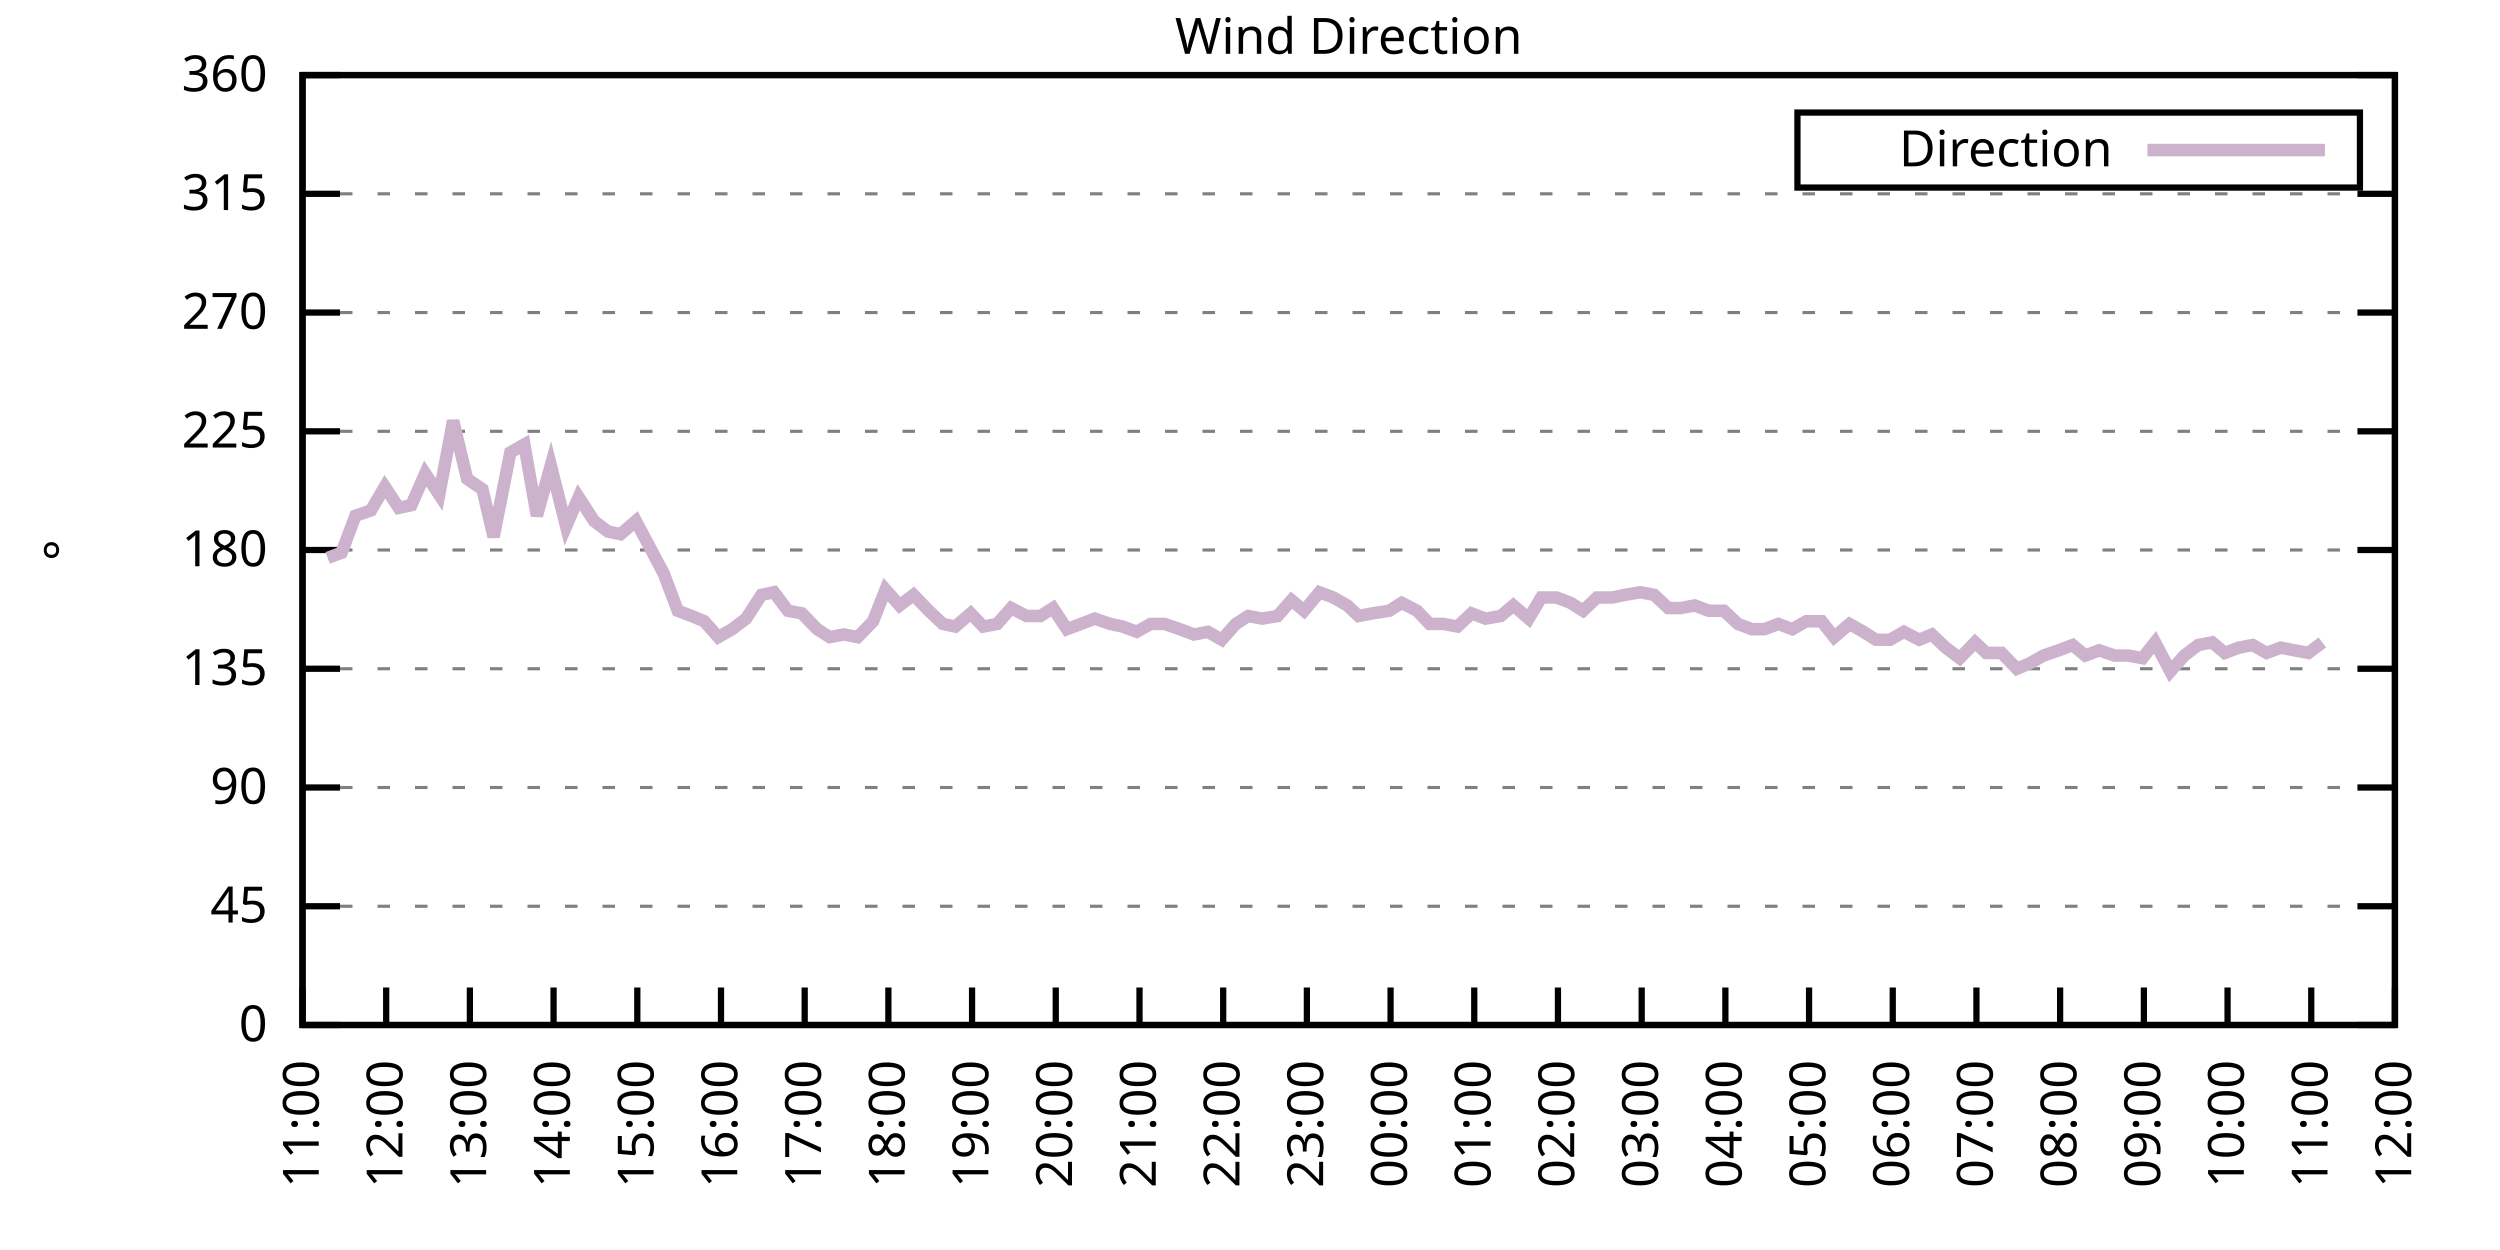
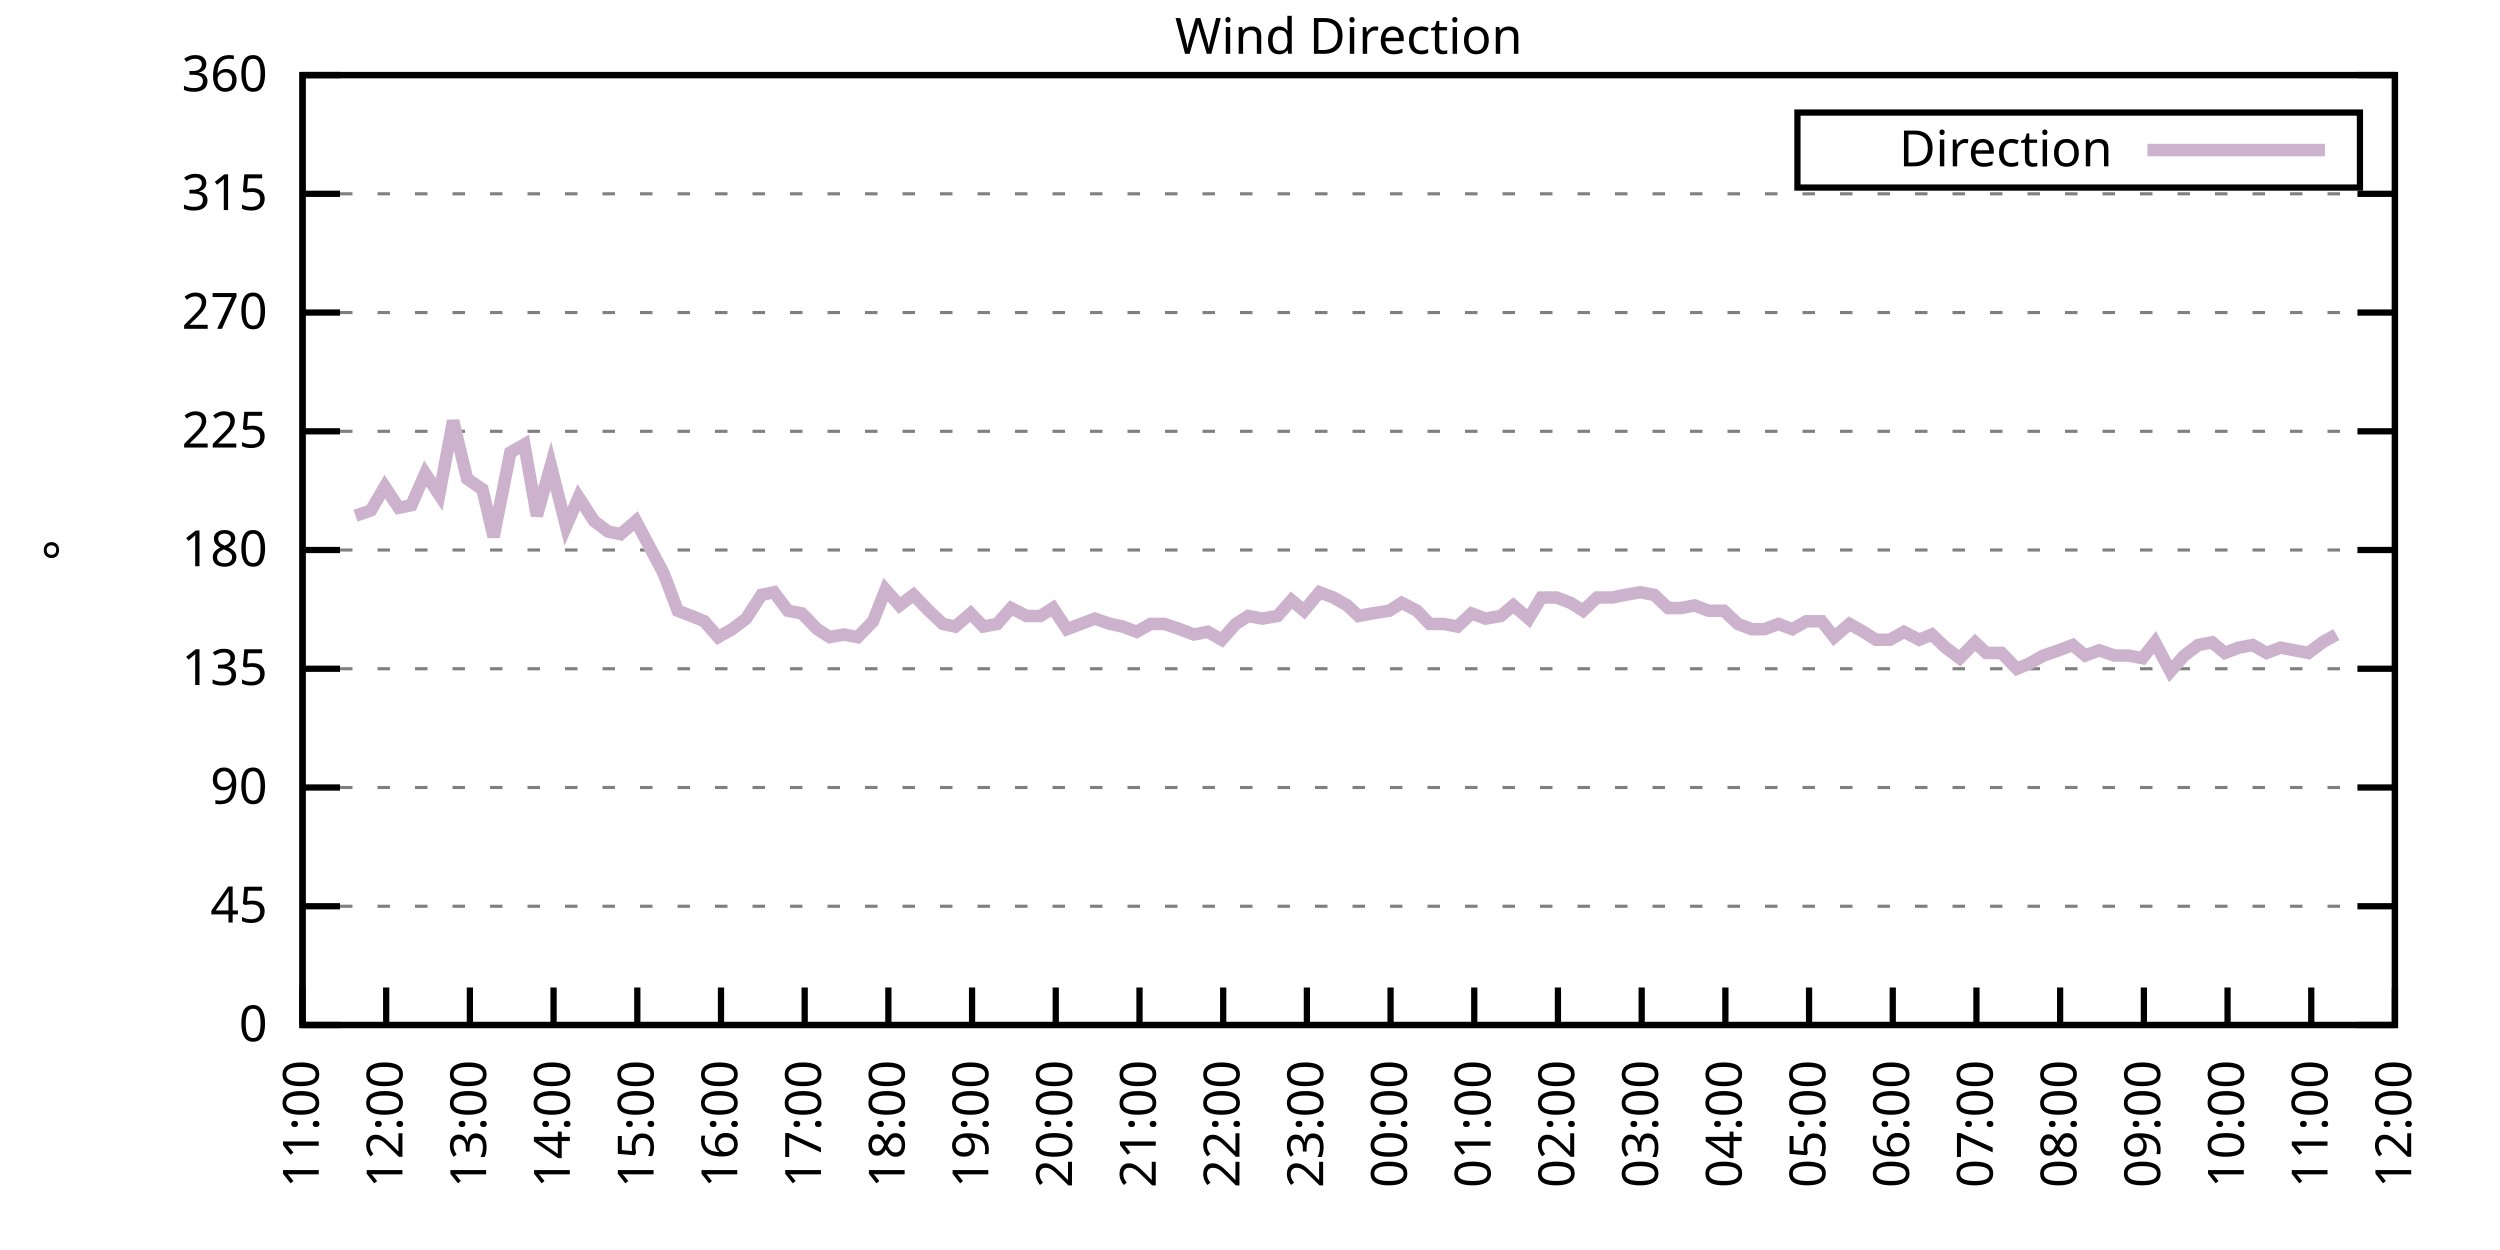
<svg xmlns="http://www.w3.org/2000/svg" xmlns:xlink="http://www.w3.org/1999/xlink" width="400" height="200" viewBox="0 0 400 200">
  <g id="gnuplot_canvas">
    <rect x="0" y="0" width="400" height="200" fill="none" />
    <defs>
      <circle id="gpDot" r="0.5" stroke-width="0.5" stroke="currentColor" />
      <path id="gpPt0" stroke-width="0.333" stroke="currentColor" d="M-1,0 h2 M0,-1 v2" />
      <path id="gpPt1" stroke-width="0.333" stroke="currentColor" d="M-1,-1 L1,1 M1,-1 L-1,1" />
      <path id="gpPt2" stroke-width="0.333" stroke="currentColor" d="M-1,0 L1,0 M0,-1 L0,1 M-1,-1 L1,1 M-1,1 L1,-1" />
      <rect id="gpPt3" stroke-width="0.333" stroke="currentColor" x="-1" y="-1" width="2" height="2" />
      <rect id="gpPt4" stroke-width="0.333" stroke="currentColor" fill="currentColor" x="-1" y="-1" width="2" height="2" />
      <circle id="gpPt5" stroke-width="0.333" stroke="currentColor" cx="0" cy="0" r="1" />
      <use xlink:href="#gpPt5" id="gpPt6" fill="currentColor" stroke="none" />
      <path id="gpPt7" stroke-width="0.333" stroke="currentColor" d="M0,-1.33 L-1.33,0.67 L1.33,0.67 z" />
      <use xlink:href="#gpPt7" id="gpPt8" fill="currentColor" stroke="none" />
      <use xlink:href="#gpPt7" id="gpPt9" stroke="currentColor" transform="rotate(180)" />
      <use xlink:href="#gpPt9" id="gpPt10" fill="currentColor" stroke="none" />
      <use xlink:href="#gpPt3" id="gpPt11" stroke="currentColor" transform="rotate(45)" />
      <use xlink:href="#gpPt11" id="gpPt12" fill="currentColor" stroke="none" />
      <path id="gpPt13" stroke-width="0.333" stroke="currentColor" d="M0,1.330 L1.265,0.411 L0.782,-1.067 L-0.782,-1.076 L-1.265,0.411 z" />
      <use xlink:href="#gpPt13" id="gpPt14" fill="currentColor" stroke="none" />
      <filter id="textbox" filterUnits="objectBoundingBox" x="0" y="0" height="1" width="1">
        <feFlood flood-color="white" flood-opacity="1" result="bgnd" />
        <feComposite in="SourceGraphic" in2="bgnd" operator="atop" />
      </filter>
      <filter id="greybox" filterUnits="objectBoundingBox" x="0" y="0" height="1" width="1">
        <feFlood flood-color="lightgrey" flood-opacity="1" result="grey" />
        <feComposite in="SourceGraphic" in2="grey" operator="atop" />
      </filter>
    </defs>
    <g fill="none" color="white" stroke="currentColor" stroke-width="1.00" stroke-linecap="butt" stroke-linejoin="miter">
</g>
    <g fill="none" color="black" stroke="currentColor" stroke-width="1.00" stroke-linecap="butt" stroke-linejoin="miter">
      <g stroke="none" shape-rendering="crispEdges">
        <polygon fill="rgb(255, 255, 255)" points="48.40,164.00 383.18,164.00 383.18,12.02 48.40,12.02 " />
      </g>
    </g>
    <g fill="none" color="black" stroke="currentColor" stroke-width="1.00" stroke-linecap="butt" stroke-linejoin="miter">
</g>
    <g fill="none" color="black" stroke="black" stroke-width="0.50" stroke-linecap="butt" stroke-linejoin="miter">
</g>
    <g fill="none" color="gray" stroke="currentColor" stroke-width="0.50" stroke-linecap="butt" stroke-linejoin="miter">
      <path stroke="gray" stroke-dasharray="2,4" class="gridline" d="M48.40,164.00 L383.19,164.00  " />
    </g>
    <g fill="none" color="gray" stroke="gray" stroke-width="1.00" stroke-linecap="butt" stroke-linejoin="miter">
</g>
    <g fill="none" color="black" stroke="currentColor" stroke-width="1.00" stroke-linecap="butt" stroke-linejoin="miter">
      <path stroke="black" d="M48.40,164.00 L54.40,164.00 M383.19,164.00 L377.19,164.00  " />
      <g transform="translate(42.80,166.60)" stroke="none" fill="black" font-family="Sans" font-size="8.00" text-anchor="end">
        <text>
          <tspan font-family="Sans"> 0</tspan>
        </text>
      </g>
    </g>
    <g fill="none" color="black" stroke="currentColor" stroke-width="1.00" stroke-linecap="butt" stroke-linejoin="miter">
</g>
    <g fill="none" color="black" stroke="black" stroke-width="0.50" stroke-linecap="butt" stroke-linejoin="miter">
</g>
    <g fill="none" color="gray" stroke="currentColor" stroke-width="0.50" stroke-linecap="butt" stroke-linejoin="miter">
      <path stroke="gray" stroke-dasharray="2,4" class="gridline" d="M48.40,145.00 L383.19,145.00  " />
    </g>
    <g fill="none" color="gray" stroke="gray" stroke-width="1.00" stroke-linecap="butt" stroke-linejoin="miter">
</g>
    <g fill="none" color="black" stroke="currentColor" stroke-width="1.00" stroke-linecap="butt" stroke-linejoin="miter">
      <path stroke="black" d="M48.40,145.00 L54.40,145.00 M383.19,145.00 L377.19,145.00  " />
      <g transform="translate(42.80,147.60)" stroke="none" fill="black" font-family="Sans" font-size="8.00" text-anchor="end">
        <text>
          <tspan font-family="Sans"> 45</tspan>
        </text>
      </g>
    </g>
    <g fill="none" color="black" stroke="currentColor" stroke-width="1.00" stroke-linecap="butt" stroke-linejoin="miter">
</g>
    <g fill="none" color="black" stroke="black" stroke-width="0.50" stroke-linecap="butt" stroke-linejoin="miter">
</g>
    <g fill="none" color="gray" stroke="currentColor" stroke-width="0.50" stroke-linecap="butt" stroke-linejoin="miter">
      <path stroke="gray" stroke-dasharray="2,4" class="gridline" d="M48.40,126.00 L383.19,126.00  " />
    </g>
    <g fill="none" color="gray" stroke="gray" stroke-width="1.00" stroke-linecap="butt" stroke-linejoin="miter">
</g>
    <g fill="none" color="black" stroke="currentColor" stroke-width="1.00" stroke-linecap="butt" stroke-linejoin="miter">
      <path stroke="black" d="M48.40,126.00 L54.40,126.00 M383.19,126.00 L377.19,126.00  " />
      <g transform="translate(42.80,128.60)" stroke="none" fill="black" font-family="Sans" font-size="8.00" text-anchor="end">
        <text>
          <tspan font-family="Sans"> 90</tspan>
        </text>
      </g>
    </g>
    <g fill="none" color="black" stroke="currentColor" stroke-width="1.00" stroke-linecap="butt" stroke-linejoin="miter">
</g>
    <g fill="none" color="black" stroke="black" stroke-width="0.50" stroke-linecap="butt" stroke-linejoin="miter">
</g>
    <g fill="none" color="gray" stroke="currentColor" stroke-width="0.50" stroke-linecap="butt" stroke-linejoin="miter">
      <path stroke="gray" stroke-dasharray="2,4" class="gridline" d="M48.40,107.00 L383.19,107.00  " />
    </g>
    <g fill="none" color="gray" stroke="gray" stroke-width="1.00" stroke-linecap="butt" stroke-linejoin="miter">
</g>
    <g fill="none" color="black" stroke="currentColor" stroke-width="1.00" stroke-linecap="butt" stroke-linejoin="miter">
      <path stroke="black" d="M48.40,107.00 L54.40,107.00 M383.19,107.00 L377.19,107.00  " />
      <g transform="translate(42.80,109.60)" stroke="none" fill="black" font-family="Sans" font-size="8.00" text-anchor="end">
        <text>
          <tspan font-family="Sans"> 135</tspan>
        </text>
      </g>
    </g>
    <g fill="none" color="black" stroke="currentColor" stroke-width="1.00" stroke-linecap="butt" stroke-linejoin="miter">
</g>
    <g fill="none" color="black" stroke="black" stroke-width="0.50" stroke-linecap="butt" stroke-linejoin="miter">
</g>
    <g fill="none" color="gray" stroke="currentColor" stroke-width="0.50" stroke-linecap="butt" stroke-linejoin="miter">
      <path stroke="gray" stroke-dasharray="2,4" class="gridline" d="M48.40,88.00 L383.19,88.00  " />
    </g>
    <g fill="none" color="gray" stroke="gray" stroke-width="1.00" stroke-linecap="butt" stroke-linejoin="miter">
</g>
    <g fill="none" color="black" stroke="currentColor" stroke-width="1.00" stroke-linecap="butt" stroke-linejoin="miter">
      <path stroke="black" d="M48.40,88.00 L54.40,88.00 M383.19,88.00 L377.19,88.00  " />
      <g transform="translate(42.80,90.60)" stroke="none" fill="black" font-family="Sans" font-size="8.00" text-anchor="end">
        <text>
          <tspan font-family="Sans"> 180</tspan>
        </text>
      </g>
    </g>
    <g fill="none" color="black" stroke="currentColor" stroke-width="1.00" stroke-linecap="butt" stroke-linejoin="miter">
</g>
    <g fill="none" color="black" stroke="black" stroke-width="0.50" stroke-linecap="butt" stroke-linejoin="miter">
</g>
    <g fill="none" color="gray" stroke="currentColor" stroke-width="0.50" stroke-linecap="butt" stroke-linejoin="miter">
      <path stroke="gray" stroke-dasharray="2,4" class="gridline" d="M48.40,69.01 L383.19,69.01  " />
    </g>
    <g fill="none" color="gray" stroke="gray" stroke-width="1.00" stroke-linecap="butt" stroke-linejoin="miter">
</g>
    <g fill="none" color="black" stroke="currentColor" stroke-width="1.00" stroke-linecap="butt" stroke-linejoin="miter">
      <path stroke="black" d="M48.40,69.01 L54.40,69.01 M383.19,69.01 L377.19,69.01  " />
      <g transform="translate(42.80,71.61)" stroke="none" fill="black" font-family="Sans" font-size="8.00" text-anchor="end">
        <text>
          <tspan font-family="Sans"> 225</tspan>
        </text>
      </g>
    </g>
    <g fill="none" color="black" stroke="currentColor" stroke-width="1.00" stroke-linecap="butt" stroke-linejoin="miter">
</g>
    <g fill="none" color="black" stroke="black" stroke-width="0.50" stroke-linecap="butt" stroke-linejoin="miter">
</g>
    <g fill="none" color="gray" stroke="currentColor" stroke-width="0.50" stroke-linecap="butt" stroke-linejoin="miter">
      <path stroke="gray" stroke-dasharray="2,4" class="gridline" d="M48.40,50.01 L383.19,50.01  " />
    </g>
    <g fill="none" color="gray" stroke="gray" stroke-width="1.00" stroke-linecap="butt" stroke-linejoin="miter">
</g>
    <g fill="none" color="black" stroke="currentColor" stroke-width="1.00" stroke-linecap="butt" stroke-linejoin="miter">
      <path stroke="black" d="M48.40,50.01 L54.40,50.01 M383.19,50.01 L377.19,50.01  " />
      <g transform="translate(42.80,52.61)" stroke="none" fill="black" font-family="Sans" font-size="8.00" text-anchor="end">
        <text>
          <tspan font-family="Sans"> 270</tspan>
        </text>
      </g>
    </g>
    <g fill="none" color="black" stroke="currentColor" stroke-width="1.00" stroke-linecap="butt" stroke-linejoin="miter">
</g>
    <g fill="none" color="black" stroke="black" stroke-width="0.50" stroke-linecap="butt" stroke-linejoin="miter">
</g>
    <g fill="none" color="gray" stroke="currentColor" stroke-width="0.50" stroke-linecap="butt" stroke-linejoin="miter">
      <path stroke="gray" stroke-dasharray="2,4" class="gridline" d="M48.40,31.01 L383.19,31.01  " />
    </g>
    <g fill="none" color="gray" stroke="gray" stroke-width="1.00" stroke-linecap="butt" stroke-linejoin="miter">
</g>
    <g fill="none" color="black" stroke="currentColor" stroke-width="1.00" stroke-linecap="butt" stroke-linejoin="miter">
      <path stroke="black" d="M48.40,31.01 L54.40,31.01 M383.19,31.01 L377.19,31.01  " />
      <g transform="translate(42.80,33.61)" stroke="none" fill="black" font-family="Sans" font-size="8.00" text-anchor="end">
        <text>
          <tspan font-family="Sans"> 315</tspan>
        </text>
      </g>
    </g>
    <g fill="none" color="black" stroke="currentColor" stroke-width="1.00" stroke-linecap="butt" stroke-linejoin="miter">
</g>
    <g fill="none" color="black" stroke="black" stroke-width="0.50" stroke-linecap="butt" stroke-linejoin="miter">
</g>
    <g fill="none" color="gray" stroke="currentColor" stroke-width="0.50" stroke-linecap="butt" stroke-linejoin="miter">
      <path stroke="gray" stroke-dasharray="2,4" class="gridline" d="M48.40,12.01 L383.19,12.01  " />
    </g>
    <g fill="none" color="gray" stroke="gray" stroke-width="1.00" stroke-linecap="butt" stroke-linejoin="miter">
</g>
    <g fill="none" color="black" stroke="currentColor" stroke-width="1.00" stroke-linecap="butt" stroke-linejoin="miter">
      <path stroke="black" d="M48.40,12.01 L54.40,12.01 M383.19,12.01 L377.19,12.01  " />
      <g transform="translate(42.80,14.61)" stroke="none" fill="black" font-family="Sans" font-size="8.00" text-anchor="end">
        <text>
          <tspan font-family="Sans"> 360</tspan>
        </text>
      </g>
    </g>
    <g fill="none" color="black" stroke="currentColor" stroke-width="1.00" stroke-linecap="butt" stroke-linejoin="miter">
      <path stroke="black" d="M48.40,164.00 L48.40,158.00  " />
      <g transform="translate(51.00,169.60) rotate(270.00)" stroke="none" fill="black" font-family="Sans" font-size="8.00" text-anchor="end">
        <text>
          <tspan font-family="Sans">11:00</tspan>
        </text>
      </g>
    </g>
    <g fill="none" color="black" stroke="currentColor" stroke-width="1.00" stroke-linecap="butt" stroke-linejoin="miter">
      <path stroke="black" d="M61.79,164.00 L61.79,158.00  " />
      <g transform="translate(64.39,169.60) rotate(270.00)" stroke="none" fill="black" font-family="Sans" font-size="8.00" text-anchor="end">
        <text>
          <tspan font-family="Sans">12:00</tspan>
        </text>
      </g>
    </g>
    <g fill="none" color="black" stroke="currentColor" stroke-width="1.00" stroke-linecap="butt" stroke-linejoin="miter">
      <path stroke="black" d="M75.18,164.00 L75.18,158.00  " />
      <g transform="translate(77.78,169.60) rotate(270.00)" stroke="none" fill="black" font-family="Sans" font-size="8.00" text-anchor="end">
        <text>
          <tspan font-family="Sans">13:00</tspan>
        </text>
      </g>
    </g>
    <g fill="none" color="black" stroke="currentColor" stroke-width="1.00" stroke-linecap="butt" stroke-linejoin="miter">
      <path stroke="black" d="M88.57,164.00 L88.57,158.00  " />
      <g transform="translate(91.17,169.60) rotate(270.00)" stroke="none" fill="black" font-family="Sans" font-size="8.00" text-anchor="end">
        <text>
          <tspan font-family="Sans">14:00</tspan>
        </text>
      </g>
    </g>
    <g fill="none" color="black" stroke="currentColor" stroke-width="1.00" stroke-linecap="butt" stroke-linejoin="miter">
      <path stroke="black" d="M101.97,164.00 L101.97,158.00  " />
      <g transform="translate(104.57,169.60) rotate(270.00)" stroke="none" fill="black" font-family="Sans" font-size="8.00" text-anchor="end">
        <text>
          <tspan font-family="Sans">15:00</tspan>
        </text>
      </g>
    </g>
    <g fill="none" color="black" stroke="currentColor" stroke-width="1.00" stroke-linecap="butt" stroke-linejoin="miter">
      <path stroke="black" d="M115.36,164.00 L115.36,158.00  " />
      <g transform="translate(117.96,169.60) rotate(270.00)" stroke="none" fill="black" font-family="Sans" font-size="8.00" text-anchor="end">
        <text>
          <tspan font-family="Sans">16:00</tspan>
        </text>
      </g>
    </g>
    <g fill="none" color="black" stroke="currentColor" stroke-width="1.00" stroke-linecap="butt" stroke-linejoin="miter">
      <path stroke="black" d="M128.75,164.00 L128.75,158.00  " />
      <g transform="translate(131.35,169.60) rotate(270.00)" stroke="none" fill="black" font-family="Sans" font-size="8.00" text-anchor="end">
        <text>
          <tspan font-family="Sans">17:00</tspan>
        </text>
      </g>
    </g>
    <g fill="none" color="black" stroke="currentColor" stroke-width="1.00" stroke-linecap="butt" stroke-linejoin="miter">
      <path stroke="black" d="M142.14,164.00 L142.14,158.00  " />
      <g transform="translate(144.74,169.60) rotate(270.00)" stroke="none" fill="black" font-family="Sans" font-size="8.00" text-anchor="end">
        <text>
          <tspan font-family="Sans">18:00</tspan>
        </text>
      </g>
    </g>
    <g fill="none" color="black" stroke="currentColor" stroke-width="1.00" stroke-linecap="butt" stroke-linejoin="miter">
      <path stroke="black" d="M155.53,164.00 L155.53,158.00  " />
      <g transform="translate(158.13,169.60) rotate(270.00)" stroke="none" fill="black" font-family="Sans" font-size="8.00" text-anchor="end">
        <text>
          <tspan font-family="Sans">19:00</tspan>
        </text>
      </g>
    </g>
    <g fill="none" color="black" stroke="currentColor" stroke-width="1.00" stroke-linecap="butt" stroke-linejoin="miter">
      <path stroke="black" d="M168.92,164.00 L168.92,158.00  " />
      <g transform="translate(171.52,169.60) rotate(270.00)" stroke="none" fill="black" font-family="Sans" font-size="8.00" text-anchor="end">
        <text>
          <tspan font-family="Sans">20:00</tspan>
        </text>
      </g>
    </g>
    <g fill="none" color="black" stroke="currentColor" stroke-width="1.00" stroke-linecap="butt" stroke-linejoin="miter">
      <path stroke="black" d="M182.32,164.00 L182.32,158.00  " />
      <g transform="translate(184.92,169.60) rotate(270.00)" stroke="none" fill="black" font-family="Sans" font-size="8.00" text-anchor="end">
        <text>
          <tspan font-family="Sans">21:00</tspan>
        </text>
      </g>
    </g>
    <g fill="none" color="black" stroke="currentColor" stroke-width="1.00" stroke-linecap="butt" stroke-linejoin="miter">
      <path stroke="black" d="M195.71,164.00 L195.71,158.00  " />
      <g transform="translate(198.31,169.60) rotate(270.00)" stroke="none" fill="black" font-family="Sans" font-size="8.00" text-anchor="end">
        <text>
          <tspan font-family="Sans">22:00</tspan>
        </text>
      </g>
    </g>
    <g fill="none" color="black" stroke="currentColor" stroke-width="1.00" stroke-linecap="butt" stroke-linejoin="miter">
      <path stroke="black" d="M209.10,164.00 L209.10,158.00  " />
      <g transform="translate(211.70,169.60) rotate(270.00)" stroke="none" fill="black" font-family="Sans" font-size="8.00" text-anchor="end">
        <text>
          <tspan font-family="Sans">23:00</tspan>
        </text>
      </g>
    </g>
    <g fill="none" color="black" stroke="currentColor" stroke-width="1.00" stroke-linecap="butt" stroke-linejoin="miter">
      <path stroke="black" d="M222.49,164.00 L222.49,158.00  " />
      <g transform="translate(225.09,169.60) rotate(270.00)" stroke="none" fill="black" font-family="Sans" font-size="8.00" text-anchor="end">
        <text>
          <tspan font-family="Sans">00:00</tspan>
        </text>
      </g>
    </g>
    <g fill="none" color="black" stroke="currentColor" stroke-width="1.00" stroke-linecap="butt" stroke-linejoin="miter">
      <path stroke="black" d="M235.88,164.00 L235.88,158.00  " />
      <g transform="translate(238.48,169.60) rotate(270.00)" stroke="none" fill="black" font-family="Sans" font-size="8.00" text-anchor="end">
        <text>
          <tspan font-family="Sans">01:00</tspan>
        </text>
      </g>
    </g>
    <g fill="none" color="black" stroke="currentColor" stroke-width="1.00" stroke-linecap="butt" stroke-linejoin="miter">
      <path stroke="black" d="M249.27,164.00 L249.27,158.00  " />
      <g transform="translate(251.87,169.60) rotate(270.00)" stroke="none" fill="black" font-family="Sans" font-size="8.00" text-anchor="end">
        <text>
          <tspan font-family="Sans">02:00</tspan>
        </text>
      </g>
    </g>
    <g fill="none" color="black" stroke="currentColor" stroke-width="1.00" stroke-linecap="butt" stroke-linejoin="miter">
      <path stroke="black" d="M262.67,164.00 L262.67,158.00  " />
      <g transform="translate(265.27,169.60) rotate(270.00)" stroke="none" fill="black" font-family="Sans" font-size="8.00" text-anchor="end">
        <text>
          <tspan font-family="Sans">03:00</tspan>
        </text>
      </g>
    </g>
    <g fill="none" color="black" stroke="currentColor" stroke-width="1.00" stroke-linecap="butt" stroke-linejoin="miter">
      <path stroke="black" d="M276.06,164.00 L276.06,158.00  " />
      <g transform="translate(278.66,169.60) rotate(270.00)" stroke="none" fill="black" font-family="Sans" font-size="8.00" text-anchor="end">
        <text>
          <tspan font-family="Sans">04:00</tspan>
        </text>
      </g>
    </g>
    <g fill="none" color="black" stroke="currentColor" stroke-width="1.00" stroke-linecap="butt" stroke-linejoin="miter">
      <path stroke="black" d="M289.45,164.00 L289.45,158.00  " />
      <g transform="translate(292.05,169.60) rotate(270.00)" stroke="none" fill="black" font-family="Sans" font-size="8.00" text-anchor="end">
        <text>
          <tspan font-family="Sans">05:00</tspan>
        </text>
      </g>
    </g>
    <g fill="none" color="black" stroke="currentColor" stroke-width="1.00" stroke-linecap="butt" stroke-linejoin="miter">
      <path stroke="black" d="M302.84,164.00 L302.84,158.00  " />
      <g transform="translate(305.44,169.60) rotate(270.00)" stroke="none" fill="black" font-family="Sans" font-size="8.00" text-anchor="end">
        <text>
          <tspan font-family="Sans">06:00</tspan>
        </text>
      </g>
    </g>
    <g fill="none" color="black" stroke="currentColor" stroke-width="1.00" stroke-linecap="butt" stroke-linejoin="miter">
      <path stroke="black" d="M316.23,164.00 L316.23,158.00  " />
      <g transform="translate(318.83,169.60) rotate(270.00)" stroke="none" fill="black" font-family="Sans" font-size="8.00" text-anchor="end">
        <text>
          <tspan font-family="Sans">07:00</tspan>
        </text>
      </g>
    </g>
    <g fill="none" color="black" stroke="currentColor" stroke-width="1.00" stroke-linecap="butt" stroke-linejoin="miter">
      <path stroke="black" d="M329.62,164.00 L329.62,158.00  " />
      <g transform="translate(332.22,169.60) rotate(270.00)" stroke="none" fill="black" font-family="Sans" font-size="8.00" text-anchor="end">
        <text>
          <tspan font-family="Sans">08:00</tspan>
        </text>
      </g>
    </g>
    <g fill="none" color="black" stroke="currentColor" stroke-width="1.00" stroke-linecap="butt" stroke-linejoin="miter">
      <path stroke="black" d="M343.02,164.00 L343.02,158.00  " />
      <g transform="translate(345.62,169.60) rotate(270.00)" stroke="none" fill="black" font-family="Sans" font-size="8.00" text-anchor="end">
        <text>
          <tspan font-family="Sans">09:00</tspan>
        </text>
      </g>
    </g>
    <g fill="none" color="black" stroke="currentColor" stroke-width="1.00" stroke-linecap="butt" stroke-linejoin="miter">
      <path stroke="black" d="M356.41,164.00 L356.41,158.00  " />
      <g transform="translate(359.01,169.60) rotate(270.00)" stroke="none" fill="black" font-family="Sans" font-size="8.00" text-anchor="end">
        <text>
          <tspan font-family="Sans">10:00</tspan>
        </text>
      </g>
    </g>
    <g fill="none" color="black" stroke="currentColor" stroke-width="1.00" stroke-linecap="butt" stroke-linejoin="miter">
      <path stroke="black" d="M369.80,164.00 L369.80,158.00  " />
      <g transform="translate(372.40,169.60) rotate(270.00)" stroke="none" fill="black" font-family="Sans" font-size="8.00" text-anchor="end">
        <text>
          <tspan font-family="Sans">11:00</tspan>
        </text>
      </g>
    </g>
    <g fill="none" color="black" stroke="currentColor" stroke-width="1.00" stroke-linecap="butt" stroke-linejoin="miter">
      <path stroke="black" d="M383.19,164.00 L383.19,158.00  " />
      <g transform="translate(385.79,169.60) rotate(270.00)" stroke="none" fill="black" font-family="Sans" font-size="8.00" text-anchor="end">
        <text>
          <tspan font-family="Sans">12:00</tspan>
        </text>
      </g>
    </g>
    <g fill="none" color="black" stroke="currentColor" stroke-width="1.00" stroke-linecap="butt" stroke-linejoin="miter">
</g>
    <g fill="none" color="black" stroke="currentColor" stroke-width="1.00" stroke-linecap="butt" stroke-linejoin="miter">
      <path stroke="black" d="M48.40,12.01 L48.40,164.00 L383.19,164.00 L383.19,12.01 L48.40,12.01 Z  " />
    </g>
    <g fill="none" color="black" stroke="currentColor" stroke-width="1.00" stroke-linecap="butt" stroke-linejoin="miter">
</g>
    <g fill="none" color="black" stroke="currentColor" stroke-width="1.00" stroke-linecap="butt" stroke-linejoin="miter">
      <path stroke="black" d="M287.59,30.01 L287.59,18.01 L377.59,18.01 L377.59,30.01 L287.59,30.01 Z  " />
    </g>
    <g id="Wind_direction_plot_1">
      <g fill="none" color="white" stroke="black" stroke-width="2.00" stroke-linecap="butt" stroke-linejoin="miter">
</g>
      <g fill="none" color="black" stroke="currentColor" stroke-width="2.00" stroke-linecap="butt" stroke-linejoin="miter">
        <g transform="translate(337.99,26.61)" stroke="none" fill="black" font-family="Sans" font-size="8.00" text-anchor="end">
          <text>
            <tspan font-family="Sans">Direction</tspan>
          </text>
        </g>
      </g>
      <g fill="none" color="black" stroke="currentColor" stroke-width="2.00" stroke-linecap="butt" stroke-linejoin="miter">
-         <path stroke="rgb(204, 178, 204)" d="M343.59,24.01 L371.99,24.01 M52.42,89.27 L54.65,88.43 L56.88,82.52 L59.34,81.67 L61.57,77.87 L63.80,81.25   L65.81,80.83 L68.04,75.76 L70.27,79.14 L72.50,67.32 L74.74,76.61 L77.19,78.29 L78.98,85.89 L81.66,72.38   L83.89,71.12 L85.90,82.52 L88.13,74.49 L90.58,84.21 L92.59,79.56 L95.05,83.36 L97.28,85.05 L99.29,85.47   L101.74,83.36 L103.98,87.58 L106.21,91.80 L108.44,97.72 L110.67,98.56 L112.68,99.40 L114.91,101.94 L117.14,100.67   L119.38,98.98 L121.83,95.18 L123.84,94.76 L126.07,97.72 L128.30,98.14 L130.76,100.67 L132.77,101.94 L135.00,101.52   L137.23,101.94 L139.69,99.40 L141.69,94.34 L143.93,96.87 L146.16,95.18 L148.61,97.72 L150.85,99.83 L152.85,100.25   L155.31,98.14 L157.32,100.25 L159.55,99.83 L161.78,97.29 L164.24,98.56 L166.47,98.56 L168.48,97.29 L170.71,100.67   L172.94,99.83 L175.17,98.98 L177.63,99.83 L179.64,100.25 L181.87,101.09 L184.10,99.83 L186.33,99.83 L188.79,100.67   L191.02,101.52 L193.25,101.09 L195.48,102.36 L197.72,99.83 L199.73,98.56 L201.96,98.98 L204.41,98.56 L206.64,96.03   L208.65,97.72 L211.11,94.76 L213.34,95.60 L215.57,96.87 L217.36,98.56 L219.59,98.14 L222.27,97.72 L224.28,96.45   L226.73,97.72 L228.74,99.83 L230.97,99.83 L233.20,100.25 L235.44,98.14 L237.67,98.98 L240.12,98.56 L242.13,96.87   L244.59,98.98 L246.60,95.60 L249.05,95.60 L251.28,96.45 L253.29,97.72 L255.52,95.60 L257.98,95.60 L259.99,95.18   L262.44,94.76 L264.67,95.18 L266.91,97.29 L268.92,97.29 L271.15,96.87 L273.38,97.72 L275.83,97.72 L278.07,99.83   L280.30,100.67 L282.31,100.67 L284.54,99.83 L286.77,100.67 L289.00,99.40 L291.46,99.40 L293.47,101.94 L295.92,99.83   L298.15,101.09 L300.16,102.36 L302.39,102.36 L304.63,101.09 L307.08,102.36 L309.09,101.52 L311.32,103.63 L313.55,105.31   L316.01,102.78 L317.79,104.47 L320.25,104.47 L322.70,107.00 L324.71,106.16 L326.95,104.89 L329.40,104.05 L331.63,103.20   L333.64,104.89 L335.87,104.05 L338.33,104.89 L340.56,104.89 L342.79,105.31 L344.80,102.78 L347.26,107.43 L349.49,104.89   L351.72,103.20 L353.95,102.78 L355.96,104.47 L358.19,103.63 L360.42,103.20 L362.66,104.47 L364.89,103.63 L367.12,104.05   L369.35,104.47 L371.58,102.78  " />
+         <path stroke="rgb(204, 178, 204)" d="M343.59,24.01 L371.99,24.01 M56.88,82.52 L59.34,81.67 L61.57,77.87 L63.80,81.25 L65.81,80.83 L68.04,75.76   L70.27,79.14 L72.50,67.32 L74.74,76.61 L77.19,78.29 L78.98,85.89 L81.66,72.38 L83.89,71.12 L85.90,82.52   L88.13,74.49 L90.58,84.21 L92.59,79.56 L95.05,83.36 L97.28,85.05 L99.29,85.47 L101.74,83.36 L103.98,87.58   L106.21,91.80 L108.44,97.72 L110.67,98.56 L112.68,99.40 L114.91,101.94 L117.14,100.67 L119.38,98.98 L121.83,95.18   L123.84,94.76 L126.07,97.72 L128.30,98.14 L130.76,100.67 L132.77,101.94 L135.00,101.52 L137.23,101.94 L139.69,99.40   L141.69,94.34 L143.93,96.87 L146.16,95.18 L148.61,97.72 L150.85,99.83 L152.85,100.25 L155.31,98.14 L157.32,100.25   L159.55,99.83 L161.78,97.29 L164.24,98.56 L166.47,98.56 L168.48,97.29 L170.71,100.67 L172.94,99.83 L175.17,98.98   L177.63,99.83 L179.64,100.25 L181.87,101.09 L184.10,99.83 L186.33,99.83 L188.79,100.67 L191.02,101.52 L193.25,101.09   L195.48,102.36 L197.72,99.83 L199.73,98.56 L201.96,98.98 L204.41,98.56 L206.64,96.03 L208.65,97.72 L211.11,94.76   L213.34,95.60 L215.57,96.87 L217.36,98.56 L219.59,98.14 L222.27,97.72 L224.28,96.45 L226.73,97.72 L228.74,99.83   L230.97,99.83 L233.20,100.25 L235.44,98.14 L237.67,98.98 L240.12,98.56 L242.13,96.87 L244.59,98.98 L246.60,95.60   L249.05,95.60 L251.28,96.45 L253.29,97.72 L255.52,95.60 L257.98,95.60 L259.99,95.18 L262.44,94.76 L264.67,95.18   L266.91,97.29 L268.92,97.29 L271.15,96.87 L273.38,97.72 L275.83,97.72 L278.07,99.83 L280.30,100.67 L282.31,100.67   L284.54,99.83 L286.77,100.67 L289.00,99.40 L291.46,99.40 L293.47,101.94 L295.92,99.83 L298.15,101.09 L300.16,102.36   L302.39,102.36 L304.63,101.09 L307.08,102.36 L309.09,101.52 L311.32,103.63 L313.55,105.31 L316.01,102.78 L317.79,104.47   L320.25,104.47 L322.70,107.00 L324.71,106.16 L326.95,104.89 L329.40,104.05 L331.63,103.20 L333.64,104.89 L335.87,104.05   L338.33,104.89 L340.56,104.89 L342.79,105.31 L344.80,102.78 L347.26,107.43 L349.49,104.89 L351.72,103.20 L353.95,102.78   L355.96,104.47 L358.19,103.63 L360.42,103.20 L362.66,104.47 L364.89,103.63 L367.12,104.05 L369.35,104.47 L371.58,102.78   L373.82,101.52  " />
      </g>
    </g>
    <g fill="none" color="black" stroke="currentColor" stroke-width="2.00" stroke-linecap="butt" stroke-linejoin="miter">
</g>
    <g fill="none" color="black" stroke="black" stroke-width="1.00" stroke-linecap="butt" stroke-linejoin="miter">
</g>
    <g fill="none" color="black" stroke="currentColor" stroke-width="1.00" stroke-linecap="butt" stroke-linejoin="miter">
      <path stroke="black" d="M48.40,12.01 L48.40,164.00 L383.19,164.00 L383.19,12.01 L48.40,12.01 Z  " />
      <g transform="translate(12.80,88.01) rotate(270.00)" stroke="none" fill="black" font-family="Sans" font-size="8.00" text-anchor="middle">
        <text>
          <tspan font-family="Sans">°</tspan>
        </text>
      </g>
    </g>
    <g fill="none" color="black" stroke="currentColor" stroke-width="1.00" stroke-linecap="butt" stroke-linejoin="miter">
</g>
    <g fill="none" color="black" stroke="currentColor" stroke-width="1.00" stroke-linecap="butt" stroke-linejoin="miter">
      <g transform="translate(215.79,8.61)" stroke="none" fill="black" font-family="Sans" font-size="8.00" text-anchor="middle">
        <text>
          <tspan font-family="Sans">Wind Direction</tspan>
        </text>
      </g>
    </g>
    <g fill="none" color="black" stroke="currentColor" stroke-width="1.00" stroke-linecap="butt" stroke-linejoin="miter">
</g>
  </g>
</svg>
